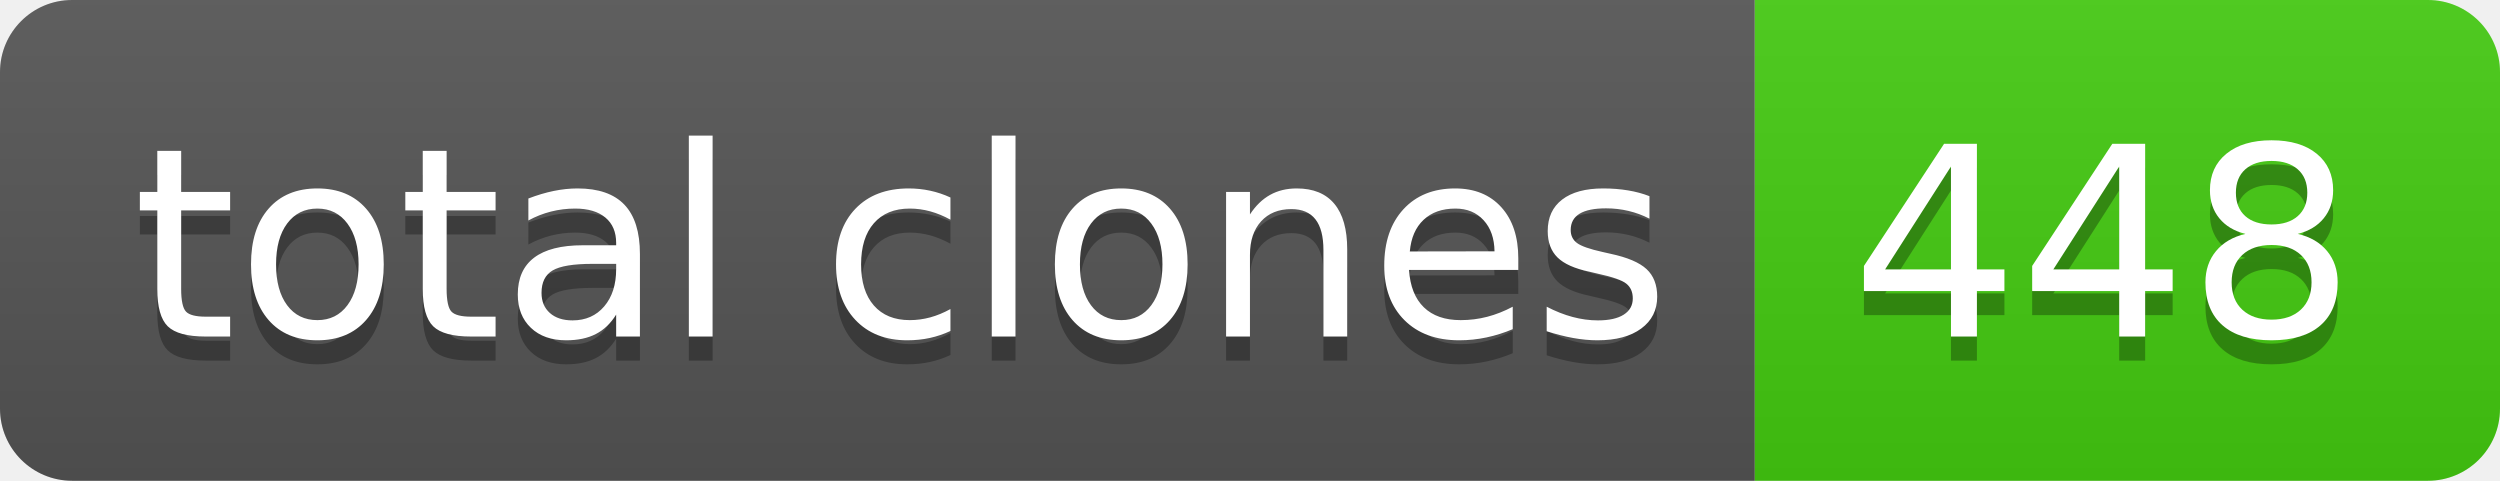
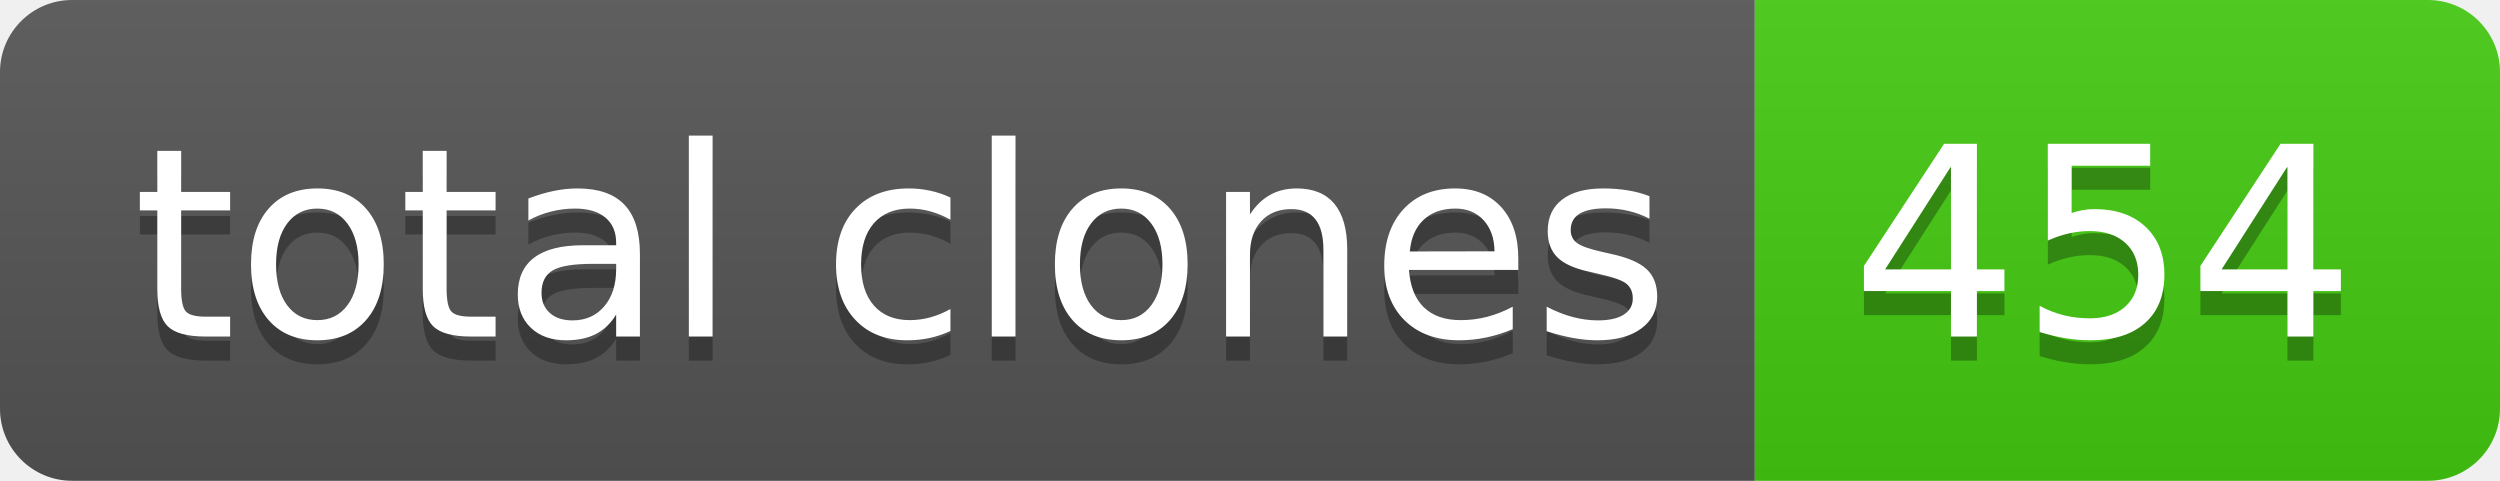
- <svg xmlns="http://www.w3.org/2000/svg" width="104" height="20" role="img" aria-label="total clones: 448">
+ <svg xmlns="http://www.w3.org/2000/svg" width="104" height="20" role="img" aria-label="total clones: 454">
  <linearGradient id="s" x2="0" y2="100%">
    <stop offset="0" stop-color="#bbb" stop-opacity=".1" />
    <stop offset="1" stop-opacity=".1" />
  </linearGradient>
  <clipPath id="r">
    <rect width="104" height="20" rx="3" fill="#fff" />
  </clipPath>
  <g clip-path="url(#r)">
    <rect width="73" height="20" fill="#555" />
    <rect x="73" width="31" height="20" fill="#4c1" />
    <rect width="104" height="20" fill="url(#s)" />
  </g>
  <g fill="#fff" text-anchor="middle" font-family="Verdana,Geneva,DejaVu Sans,sans-serif" text-rendering="geometricPrecision" font-size="110">
    <text aria-hidden="true" x="375" y="150" fill="#010101" fill-opacity=".3" transform="scale(.1)" textLength="630">total clones</text>
    <text x="375" y="140" transform="scale(.1)" fill="#fff" textLength="630">total clones</text>
-     <text aria-hidden="true" x="875" y="150" fill="#010101" fill-opacity=".3" transform="scale(.1)" textLength="210">448</text>
-     <text x="875" y="140" transform="scale(.1)" fill="#fff" textLength="210">448</text>
+     <text aria-hidden="true" x="875" y="150" fill="#010101" fill-opacity=".3" transform="scale(.1)" textLength="210">454</text>
+     <text x="875" y="140" transform="scale(.1)" fill="#fff" textLength="210">454</text>
  </g>
</svg>
